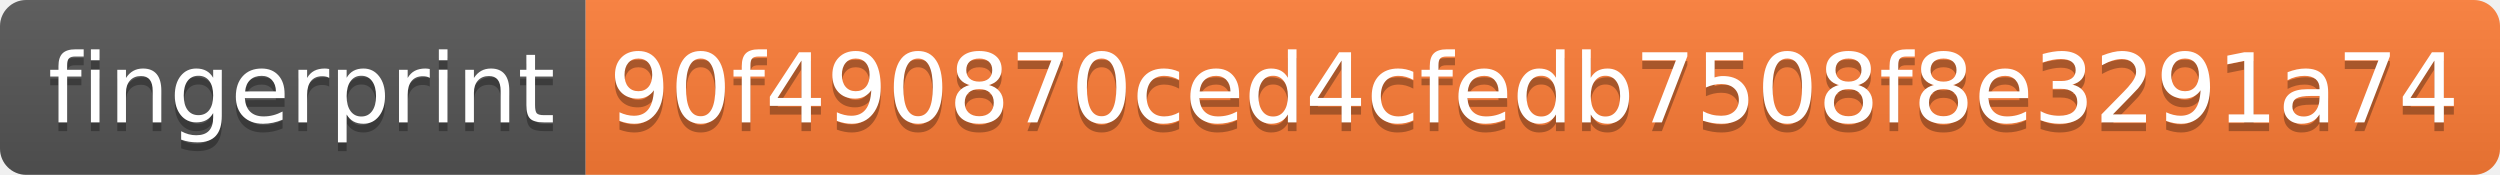
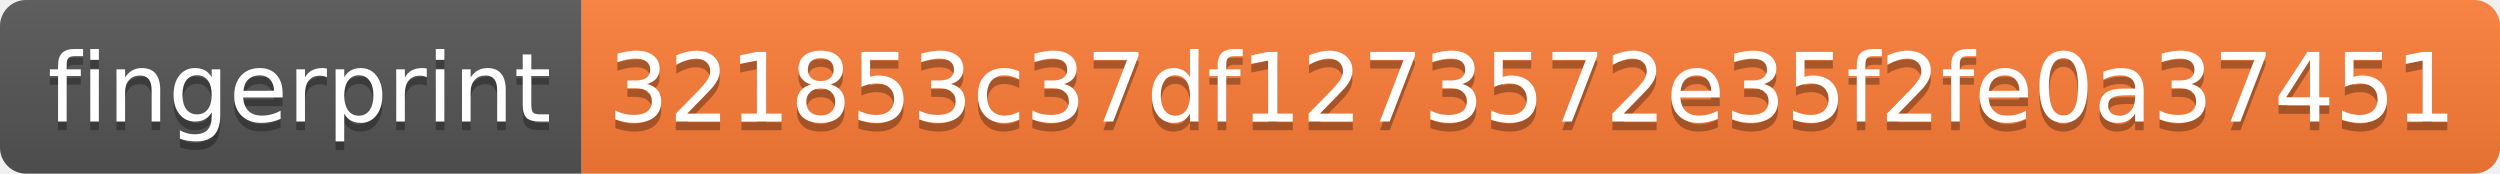
- <svg xmlns="http://www.w3.org/2000/svg" width="286" height="20">
+ <svg xmlns="http://www.w3.org/2000/svg" width="288" height="20">
  <linearGradient id="s" x2="0" y2="100%">
    <stop offset="0" stop-color="#bbb" stop-opacity=".1" />
    <stop offset="1" stop-opacity=".1" />
  </linearGradient>
  <clipPath id="r">
-     <rect width="286" height="20" rx="3" fill="#fff" />
+     <rect width="288" height="20" rx="3" fill="#fff" />
  </clipPath>
  <g clip-path="url(#r)">
    <rect width="67" height="20" fill="#555" />
-     <rect x="67" width="219" height="20" fill="#fe7d37" />
-     <rect width="286" height="20" fill="url(#s)" />
+     <rect x="67" width="221" height="20" fill="#fe7d37" />
+     <rect width="288" height="20" fill="url(#s)" />
  </g>
  <g fill="#fff" text-anchor="middle" font-family="Verdana,Geneva,DejaVu Sans,sans-serif" text-rendering="geometricPrecision" font-size="110">
    <text x="345" y="150" fill="#010101" fill-opacity=".3" transform="scale(.1)" textLength="570">fingerprint</text>
    <text x="345" y="140" transform="scale(.1)" textLength="570">fingerprint</text>
-     <text x="1755" y="150" fill="#010101" fill-opacity=".3" transform="scale(.1)" textLength="2090">90f490870ced4cfedb7508f8e3291a74</text>
-     <text x="1755" y="140" transform="scale(.1)" textLength="2090">90f490870ced4cfedb7508f8e3291a74</text>
+     <text x="1765" y="150" fill="#010101" fill-opacity=".3" transform="scale(.1)" textLength="2110">321853c37df1273572e35f2fe0a37451</text>
+     <text x="1765" y="140" transform="scale(.1)" textLength="2110">321853c37df1273572e35f2fe0a37451</text>
  </g>
</svg>
